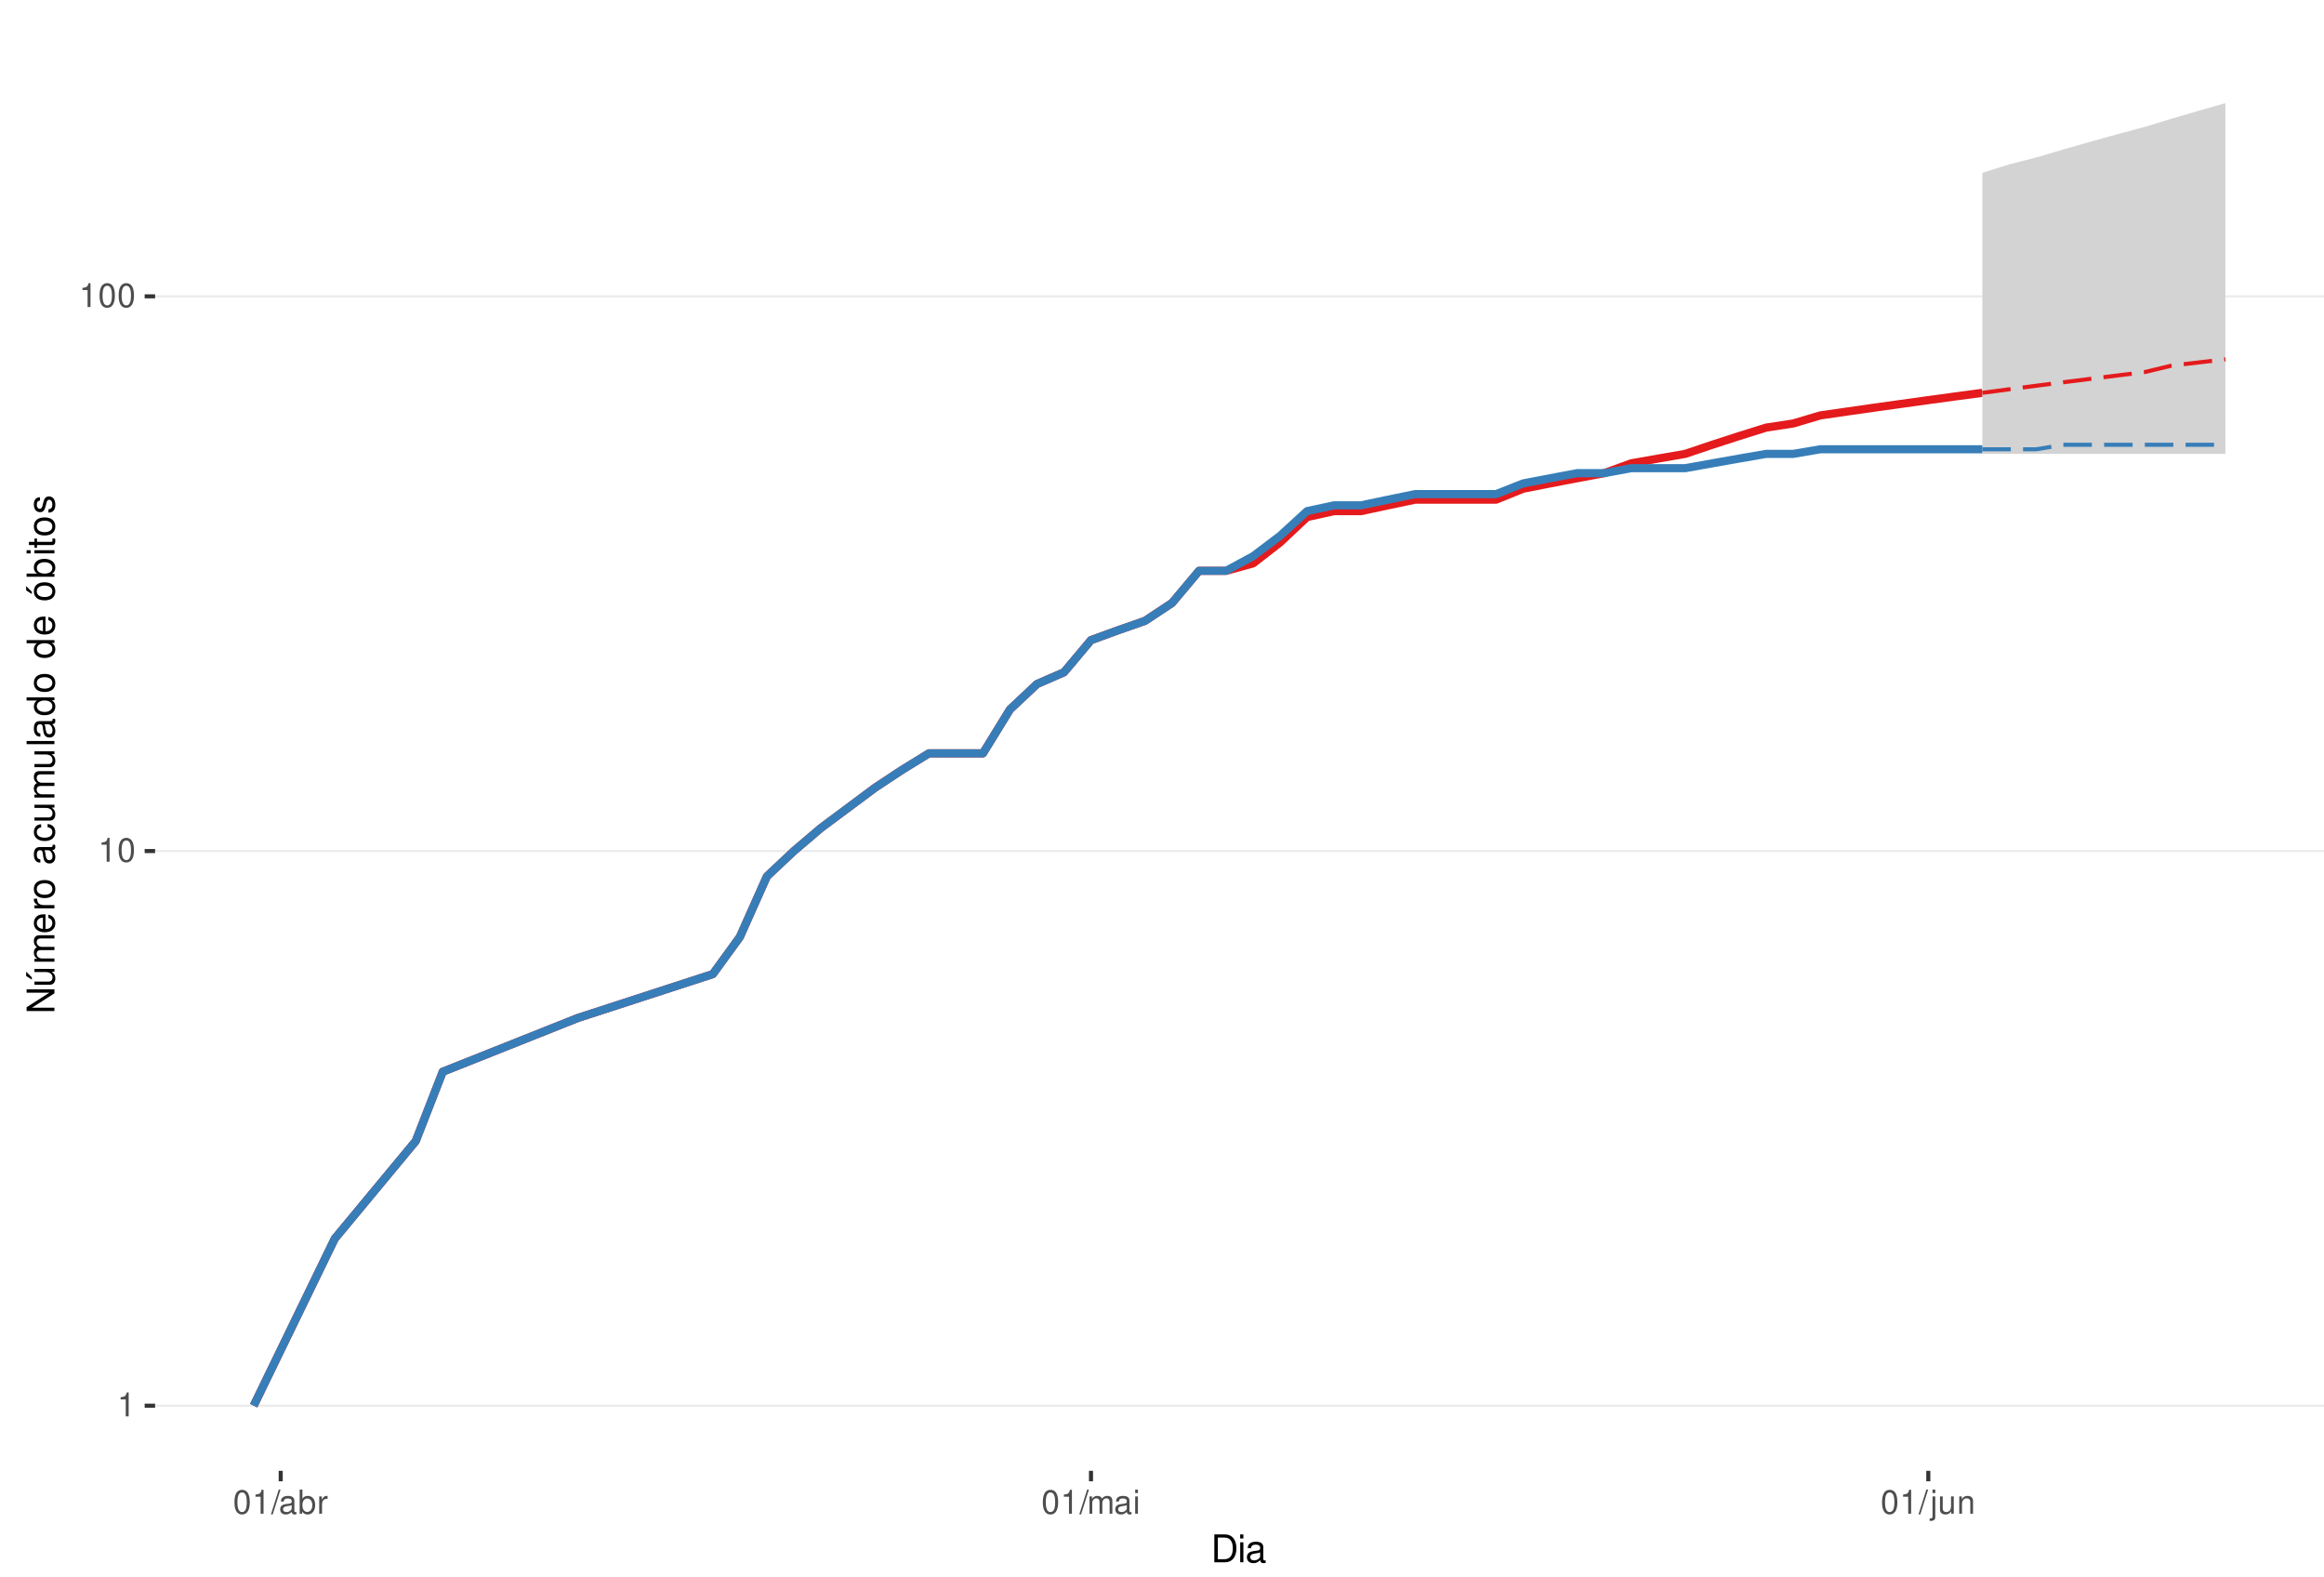
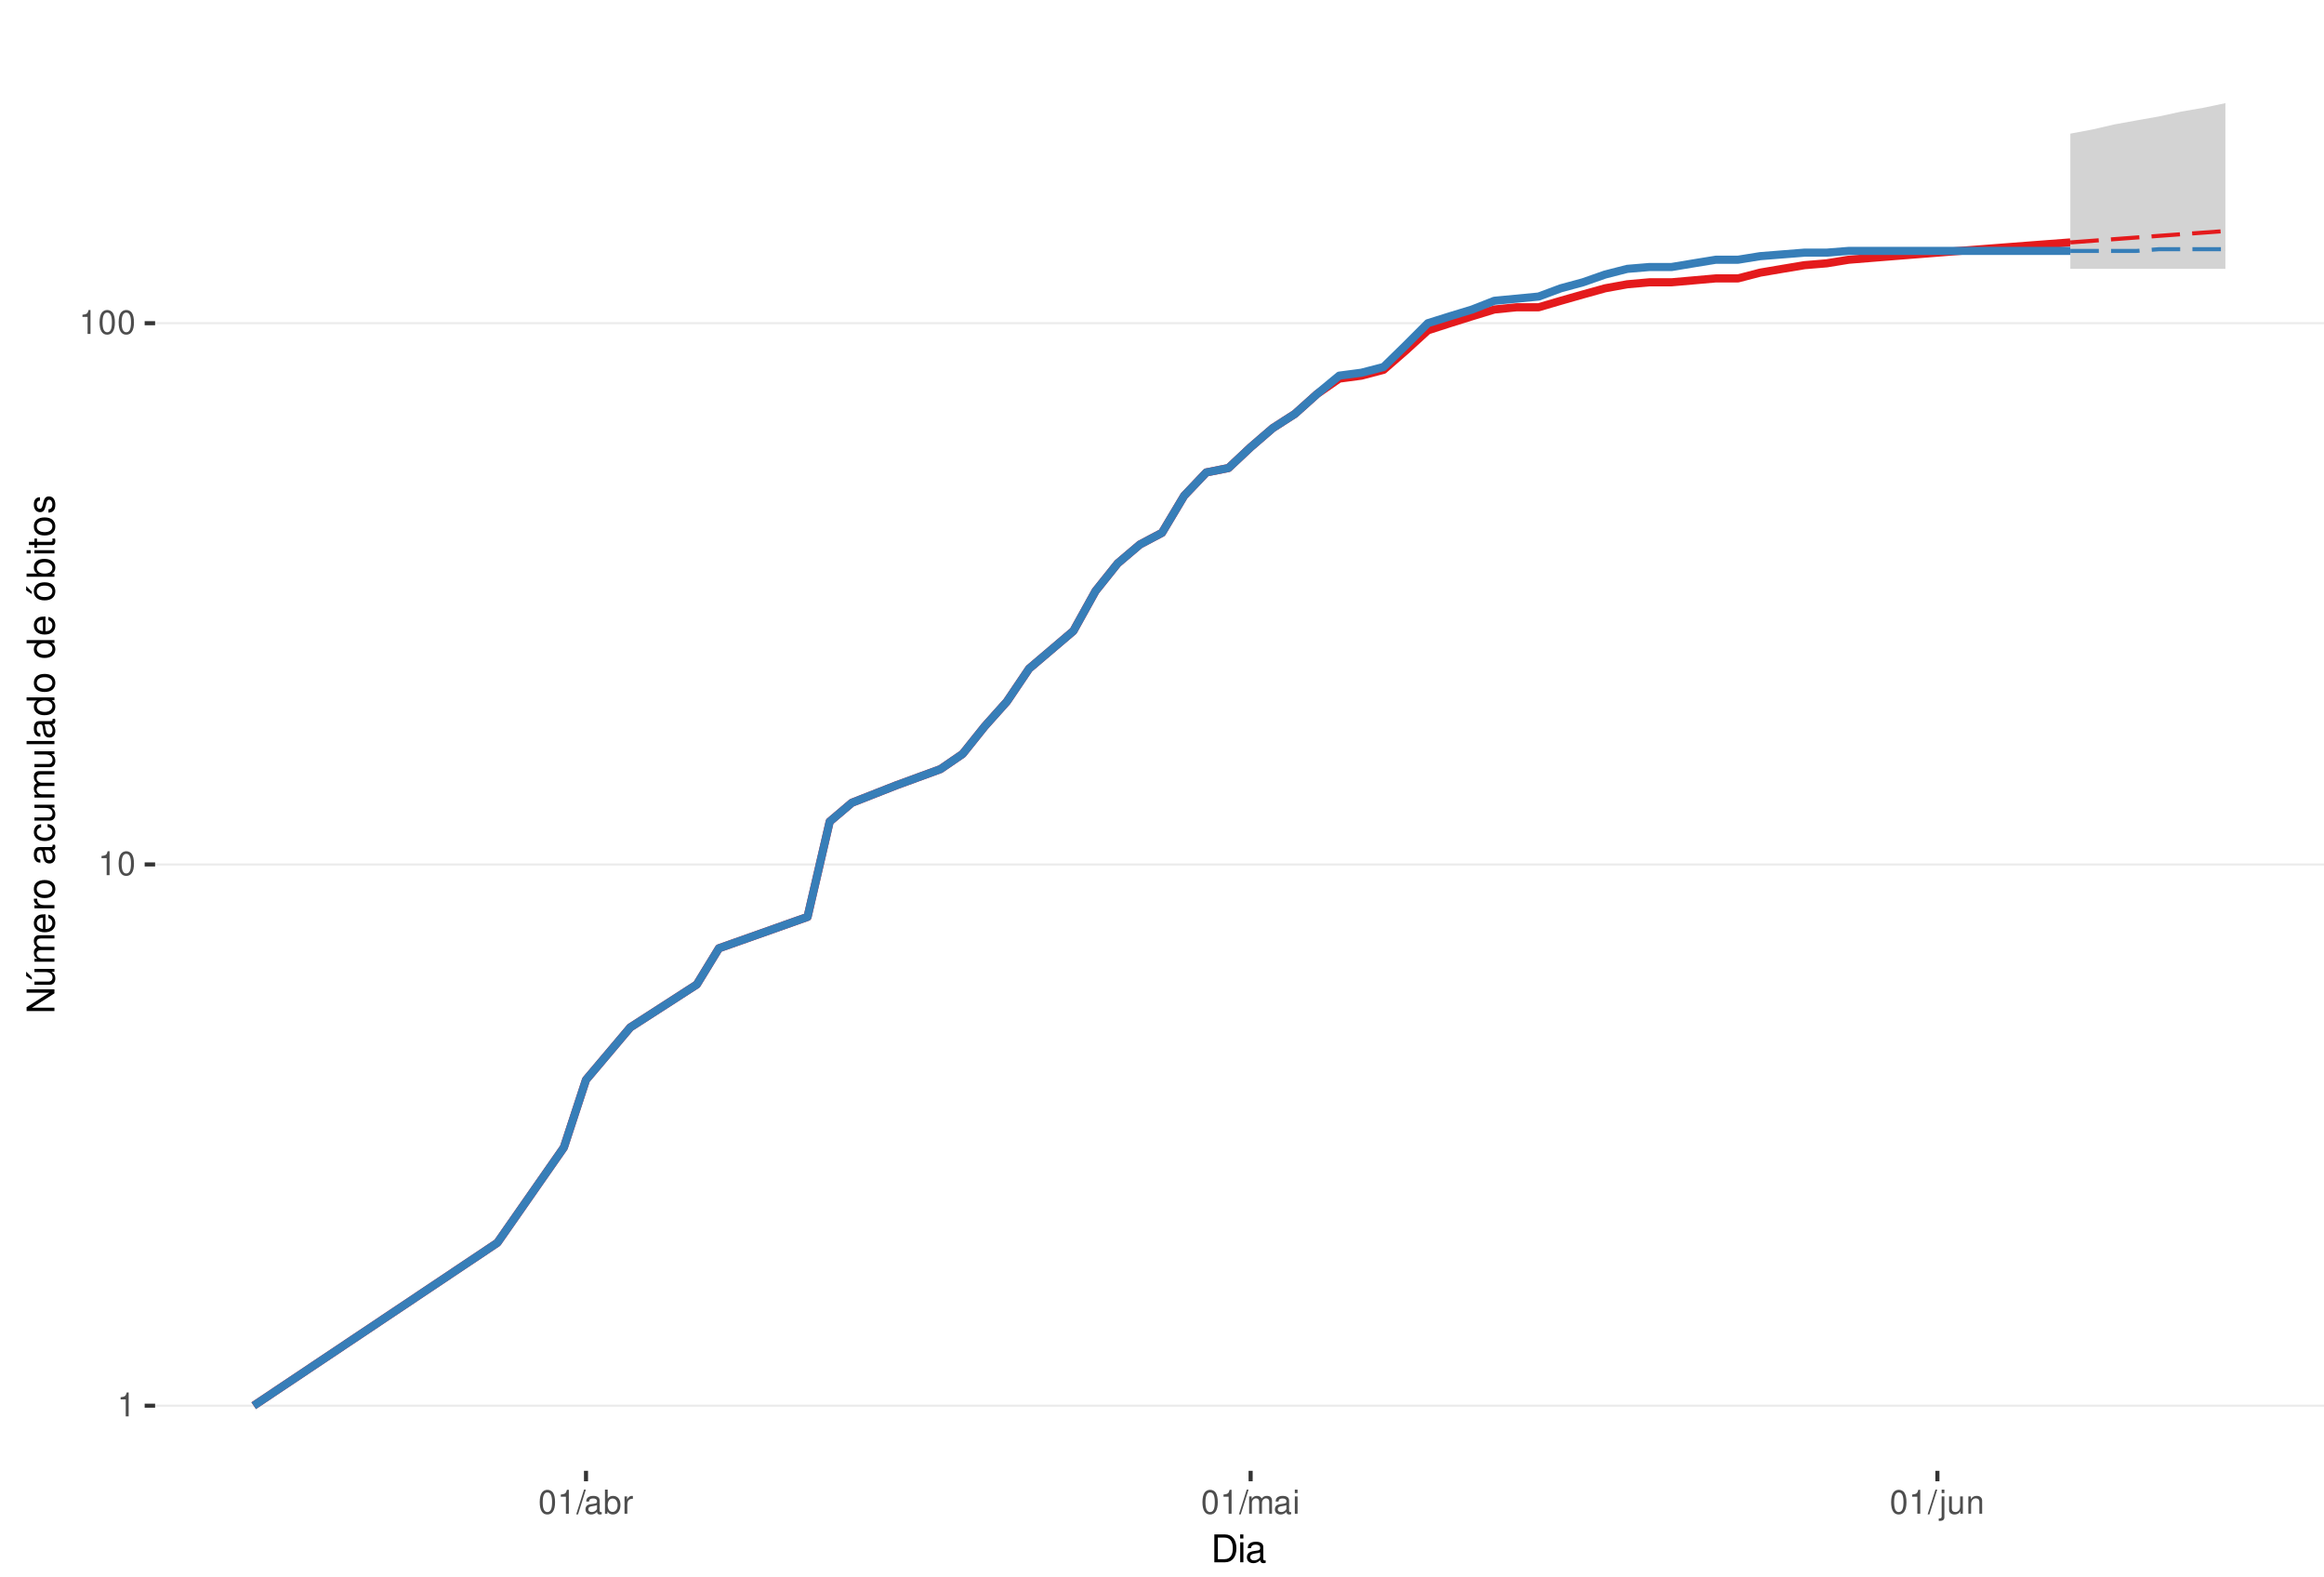
<svg xmlns="http://www.w3.org/2000/svg" xmlns:xlink="http://www.w3.org/1999/xlink" width="609pt" height="413pt" viewBox="0 0 609 413" version="1.1">
  <defs>
    <g>
      <symbol overflow="visible" id="glyph0-0">
        <path style="stroke:none;" d="" />
      </symbol>
      <symbol overflow="visible" id="glyph0-1">
        <path style="stroke:none;" d="M 2.234 -4.453 L 2.234 0 L 3 0 L 3 -6.266 L 2.5 -6.266 C 2.234 -5.297 2.062 -5.172 0.891 -5.016 L 0.891 -4.453 Z M 2.234 -4.453 " />
      </symbol>
      <symbol overflow="visible" id="glyph0-2">
        <path style="stroke:none;" d="M 2.375 -6.266 C 1.812 -6.266 1.297 -6 0.969 -5.578 C 0.578 -5.016 0.375 -4.188 0.375 -3.031 C 0.375 -0.922 1.062 0.203 2.375 0.203 C 3.672 0.203 4.391 -0.922 4.391 -2.984 C 4.391 -4.188 4.203 -5 3.797 -5.578 C 3.469 -6 2.953 -6.266 2.375 -6.266 Z M 2.375 -5.578 C 3.203 -5.578 3.609 -4.75 3.609 -3.047 C 3.609 -1.266 3.219 -0.438 2.359 -0.438 C 1.562 -0.438 1.156 -1.297 1.156 -3.016 C 1.156 -4.75 1.562 -5.578 2.375 -5.578 Z M 2.375 -5.578 " />
      </symbol>
      <symbol overflow="visible" id="glyph0-3">
        <path style="stroke:none;" d="M 1.984 -6.312 L -0.062 0.172 L 0.406 0.172 L 2.453 -6.312 Z M 1.984 -6.312 " />
      </symbol>
      <symbol overflow="visible" id="glyph0-4">
        <path style="stroke:none;" d="M 4.625 -0.422 C 4.547 -0.406 4.516 -0.406 4.469 -0.406 C 4.219 -0.406 4.078 -0.531 4.078 -0.766 L 4.078 -3.422 C 4.078 -4.234 3.5 -4.672 2.375 -4.672 C 1.719 -4.672 1.188 -4.469 0.875 -4.141 C 0.672 -3.906 0.578 -3.641 0.562 -3.188 L 1.297 -3.188 C 1.344 -3.75 1.672 -4 2.359 -4 C 3.016 -4 3.375 -3.75 3.375 -3.328 L 3.375 -3.141 C 3.359 -2.828 3.203 -2.703 2.609 -2.625 C 1.594 -2.5 1.438 -2.469 1.156 -2.359 C 0.625 -2.125 0.359 -1.734 0.359 -1.141 C 0.359 -0.312 0.938 0.203 1.859 0.203 C 2.422 0.203 2.875 0 3.391 -0.469 C 3.438 0 3.672 0.203 4.141 0.203 C 4.297 0.203 4.391 0.188 4.625 0.125 Z M 3.375 -1.422 C 3.375 -1.188 3.297 -1.031 3.078 -0.844 C 2.781 -0.578 2.438 -0.438 2.016 -0.438 C 1.453 -0.438 1.109 -0.703 1.109 -1.156 C 1.109 -1.641 1.422 -1.875 2.203 -1.984 C 2.984 -2.094 3.125 -2.125 3.375 -2.234 Z M 3.375 -1.422 " />
      </symbol>
      <symbol overflow="visible" id="glyph0-5">
        <path style="stroke:none;" d="M 0.469 -6.312 L 0.469 0 L 1.109 0 L 1.109 -0.578 C 1.469 -0.047 1.922 0.203 2.547 0.203 C 3.75 0.203 4.531 -0.781 4.531 -2.281 C 4.531 -3.75 3.797 -4.672 2.594 -4.672 C 1.969 -4.672 1.531 -4.438 1.188 -3.922 L 1.188 -6.312 Z M 2.453 -3.984 C 3.25 -3.984 3.781 -3.297 3.781 -2.203 C 3.781 -1.172 3.234 -0.469 2.453 -0.469 C 1.672 -0.469 1.188 -1.172 1.188 -2.234 C 1.188 -3.297 1.672 -3.984 2.453 -3.984 Z M 2.453 -3.984 " />
      </symbol>
      <symbol overflow="visible" id="glyph0-6">
        <path style="stroke:none;" d="M 0.594 -4.531 L 0.594 0 L 1.328 0 L 1.328 -2.359 C 1.328 -3.438 1.781 -3.938 2.781 -3.906 L 2.781 -4.641 C 2.656 -4.656 2.594 -4.672 2.5 -4.672 C 2.031 -4.672 1.672 -4.391 1.266 -3.719 L 1.266 -4.531 Z M 0.594 -4.531 " />
      </symbol>
      <symbol overflow="visible" id="glyph0-7">
        <path style="stroke:none;" d="M 0.609 -4.531 L 0.609 0 L 1.328 0 L 1.328 -2.844 C 1.328 -3.5 1.812 -4.031 2.391 -4.031 C 2.938 -4.031 3.234 -3.703 3.234 -3.125 L 3.234 0 L 3.969 0 L 3.969 -2.844 C 3.969 -3.5 4.438 -4.031 5.031 -4.031 C 5.562 -4.031 5.875 -3.703 5.875 -3.125 L 5.875 0 L 6.594 0 L 6.594 -3.406 C 6.594 -4.219 6.125 -4.672 5.281 -4.672 C 4.672 -4.672 4.312 -4.484 3.891 -3.969 C 3.625 -4.453 3.25 -4.672 2.672 -4.672 C 2.062 -4.672 1.656 -4.438 1.266 -3.891 L 1.266 -4.531 Z M 0.609 -4.531 " />
      </symbol>
      <symbol overflow="visible" id="glyph0-8">
        <path style="stroke:none;" d="M 1.297 -4.531 L 0.578 -4.531 L 0.578 0 L 1.297 0 Z M 1.297 -6.312 L 0.578 -6.312 L 0.578 -5.406 L 1.297 -5.406 Z M 1.297 -6.312 " />
      </symbol>
      <symbol overflow="visible" id="glyph0-9">
        <path style="stroke:none;" d="M 0.609 -4.531 L 0.609 0.656 C 0.609 1.109 0.469 1.25 0.016 1.25 C -0.031 1.25 -0.062 1.25 -0.156 1.25 L -0.156 1.859 C -0.062 1.875 -0.031 1.891 0.094 1.891 C 0.906 1.891 1.328 1.562 1.328 0.938 L 1.328 -4.531 Z M 1.328 -6.312 L 0.609 -6.312 L 0.609 -5.406 L 1.328 -5.406 Z M 1.328 -6.312 " />
      </symbol>
      <symbol overflow="visible" id="glyph0-10">
        <path style="stroke:none;" d="M 4.172 0 L 4.172 -4.531 L 3.453 -4.531 L 3.453 -1.969 C 3.453 -1.031 2.969 -0.438 2.219 -0.438 C 1.641 -0.438 1.281 -0.781 1.281 -1.328 L 1.281 -4.531 L 0.562 -4.531 L 0.562 -1.031 C 0.562 -0.281 1.125 0.203 2.016 0.203 C 2.672 0.203 3.094 -0.031 3.516 -0.625 L 3.516 0 Z M 4.172 0 " />
      </symbol>
      <symbol overflow="visible" id="glyph0-11">
        <path style="stroke:none;" d="M 0.609 -4.531 L 0.609 0 L 1.328 0 L 1.328 -2.5 C 1.328 -3.422 1.812 -4.031 2.562 -4.031 C 3.141 -4.031 3.5 -3.688 3.5 -3.141 L 3.5 0 L 4.219 0 L 4.219 -3.422 C 4.219 -4.188 3.656 -4.672 2.781 -4.672 C 2.109 -4.672 1.672 -4.406 1.266 -3.781 L 1.266 -4.531 Z M 0.609 -4.531 " />
      </symbol>
      <symbol overflow="visible" id="glyph1-0">
        <path style="stroke:none;" d="" />
      </symbol>
      <symbol overflow="visible" id="glyph1-1">
        <path style="stroke:none;" d="M 0.891 0 L 3.703 0 C 5.547 0 6.672 -1.375 6.672 -3.656 C 6.672 -5.906 5.547 -7.297 3.703 -7.297 L 0.891 -7.297 Z M 1.812 -0.812 L 1.812 -6.469 L 3.547 -6.469 C 4.984 -6.469 5.734 -5.5 5.734 -3.641 C 5.734 -1.797 4.984 -0.812 3.547 -0.812 Z M 1.812 -0.812 " />
      </symbol>
      <symbol overflow="visible" id="glyph1-2">
        <path style="stroke:none;" d="M 1.5 -5.234 L 0.672 -5.234 L 0.672 0 L 1.5 0 Z M 1.5 -7.297 L 0.656 -7.297 L 0.656 -6.234 L 1.5 -6.234 Z M 1.5 -7.297 " />
      </symbol>
      <symbol overflow="visible" id="glyph1-3">
        <path style="stroke:none;" d="M 5.344 -0.484 C 5.266 -0.469 5.219 -0.469 5.172 -0.469 C 4.875 -0.469 4.719 -0.625 4.719 -0.875 L 4.719 -3.953 C 4.719 -4.891 4.047 -5.391 2.75 -5.391 C 1.984 -5.391 1.375 -5.172 1.016 -4.781 C 0.766 -4.516 0.672 -4.203 0.656 -3.688 L 1.484 -3.688 C 1.562 -4.328 1.938 -4.625 2.719 -4.625 C 3.484 -4.625 3.891 -4.344 3.891 -3.844 L 3.891 -3.625 C 3.875 -3.266 3.703 -3.125 3.016 -3.047 C 1.844 -2.891 1.656 -2.844 1.344 -2.719 C 0.734 -2.453 0.422 -2 0.422 -1.312 C 0.422 -0.375 1.078 0.234 2.141 0.234 C 2.797 0.234 3.328 0 3.922 -0.547 C 3.984 0 4.234 0.234 4.781 0.234 C 4.953 0.234 5.062 0.203 5.344 0.141 Z M 3.891 -1.656 C 3.891 -1.375 3.812 -1.203 3.562 -0.969 C 3.219 -0.656 2.812 -0.5 2.312 -0.5 C 1.672 -0.5 1.297 -0.812 1.297 -1.344 C 1.297 -1.891 1.656 -2.172 2.547 -2.297 C 3.438 -2.422 3.609 -2.453 3.891 -2.594 Z M 3.891 -1.656 " />
      </symbol>
      <symbol overflow="visible" id="glyph2-0">
        <path style="stroke:none;" d="" />
      </symbol>
      <symbol overflow="visible" id="glyph2-1">
        <path style="stroke:none;" d="M -7.297 -6.453 L -7.297 -5.578 L -1.328 -5.578 L -7.297 -1.766 L -7.297 -0.766 L 0 -0.766 L 0 -1.641 L -5.906 -1.641 L 0 -5.406 L 0 -6.453 Z M -7.297 -6.453 " />
      </symbol>
      <symbol overflow="visible" id="glyph2-2">
        <path style="stroke:none;" d="M 0 -4.812 L -5.234 -4.812 L -5.234 -3.984 L -2.266 -3.984 C -1.203 -3.984 -0.5 -3.438 -0.5 -2.562 C -0.5 -1.906 -0.906 -1.484 -1.531 -1.484 L -5.234 -1.484 L -5.234 -0.656 L -1.203 -0.656 C -0.328 -0.656 0.234 -1.297 0.234 -2.312 C 0.234 -3.094 -0.047 -3.578 -0.734 -4.062 L 0 -4.062 Z M -7.406 -2.953 L -5.922 -2 L -5.922 -2.594 L -7.406 -4.094 Z M -7.406 -2.953 " />
      </symbol>
      <symbol overflow="visible" id="glyph2-3">
        <path style="stroke:none;" d="M -5.234 -0.703 L 0 -0.703 L 0 -1.547 L -3.297 -1.547 C -4.047 -1.547 -4.656 -2.094 -4.656 -2.766 C -4.656 -3.391 -4.281 -3.734 -3.609 -3.734 L 0 -3.734 L 0 -4.578 L -3.297 -4.578 C -4.047 -4.578 -4.656 -5.125 -4.656 -5.812 C -4.656 -6.422 -4.266 -6.781 -3.609 -6.781 L 0 -6.781 L 0 -7.625 L -3.938 -7.625 C -4.875 -7.625 -5.391 -7.078 -5.391 -6.094 C -5.391 -5.406 -5.188 -4.984 -4.594 -4.484 C -5.156 -4.188 -5.391 -3.766 -5.391 -3.078 C -5.391 -2.375 -5.125 -1.906 -4.5 -1.469 L -5.234 -1.469 Z M -5.234 -0.703 " />
      </symbol>
      <symbol overflow="visible" id="glyph2-4">
        <path style="stroke:none;" d="M -2.344 -5.125 C -3.141 -5.125 -3.625 -5.062 -4.016 -4.922 C -4.875 -4.578 -5.391 -3.781 -5.391 -2.797 C -5.391 -1.344 -4.281 -0.406 -2.547 -0.406 C -0.812 -0.406 0.234 -1.297 0.234 -2.781 C 0.234 -3.984 -0.453 -4.812 -1.594 -5.016 L -1.594 -4.188 C -0.906 -3.953 -0.547 -3.484 -0.547 -2.812 C -0.547 -2.281 -0.781 -1.828 -1.219 -1.547 C -1.516 -1.344 -1.812 -1.281 -2.344 -1.266 Z M -3.016 -1.297 C -3.984 -1.359 -4.625 -1.953 -4.625 -2.797 C -4.625 -3.641 -3.953 -4.234 -3.016 -4.234 Z M -3.016 -1.297 " />
      </symbol>
      <symbol overflow="visible" id="glyph2-5">
        <path style="stroke:none;" d="M -5.234 -0.688 L 0 -0.688 L 0 -1.531 L -2.719 -1.531 C -3.984 -1.547 -4.547 -2.062 -4.516 -3.203 L -5.359 -3.203 C -5.375 -3.062 -5.391 -2.984 -5.391 -2.891 C -5.391 -2.344 -5.062 -1.938 -4.297 -1.453 L -5.234 -1.453 Z M -5.234 -0.688 " />
      </symbol>
      <symbol overflow="visible" id="glyph2-6">
        <path style="stroke:none;" d="M -5.391 -2.719 C -5.391 -1.234 -4.344 -0.359 -2.578 -0.359 C -0.812 -0.359 0.234 -1.234 0.234 -2.734 C 0.234 -4.203 -0.812 -5.094 -2.547 -5.094 C -4.359 -5.094 -5.391 -4.234 -5.391 -2.719 Z M -4.625 -2.734 C -4.625 -3.672 -3.844 -4.234 -2.547 -4.234 C -1.312 -4.234 -0.547 -3.656 -0.547 -2.734 C -0.547 -1.797 -1.312 -1.234 -2.578 -1.234 C -3.844 -1.234 -4.625 -1.797 -4.625 -2.734 Z M -4.625 -2.734 " />
      </symbol>
      <symbol overflow="visible" id="glyph2-7">
        <path style="stroke:none;" d="" />
      </symbol>
      <symbol overflow="visible" id="glyph2-8">
        <path style="stroke:none;" d="M -0.484 -5.344 C -0.469 -5.266 -0.469 -5.219 -0.469 -5.172 C -0.469 -4.875 -0.625 -4.719 -0.875 -4.719 L -3.953 -4.719 C -4.891 -4.719 -5.391 -4.047 -5.391 -2.75 C -5.391 -1.984 -5.172 -1.375 -4.781 -1.016 C -4.516 -0.766 -4.203 -0.672 -3.688 -0.656 L -3.688 -1.484 C -4.328 -1.562 -4.625 -1.938 -4.625 -2.719 C -4.625 -3.484 -4.344 -3.891 -3.844 -3.891 L -3.625 -3.891 C -3.266 -3.875 -3.125 -3.703 -3.047 -3.016 C -2.891 -1.844 -2.844 -1.656 -2.719 -1.344 C -2.453 -0.734 -2 -0.422 -1.312 -0.422 C -0.375 -0.422 0.234 -1.078 0.234 -2.141 C 0.234 -2.797 0 -3.328 -0.547 -3.922 C 0 -3.984 0.234 -4.234 0.234 -4.781 C 0.234 -4.953 0.203 -5.062 0.141 -5.344 Z M -1.656 -3.891 C -1.375 -3.891 -1.203 -3.812 -0.969 -3.562 C -0.656 -3.219 -0.5 -2.812 -0.5 -2.312 C -0.5 -1.672 -0.812 -1.297 -1.344 -1.297 C -1.891 -1.297 -2.172 -1.656 -2.297 -2.547 C -2.422 -3.438 -2.453 -3.609 -2.594 -3.891 Z M -1.656 -3.891 " />
      </symbol>
      <symbol overflow="visible" id="glyph2-9">
        <path style="stroke:none;" d="M -3.484 -4.703 C -3.984 -4.672 -4.312 -4.562 -4.609 -4.359 C -5.094 -4 -5.391 -3.375 -5.391 -2.641 C -5.391 -1.219 -4.266 -0.312 -2.531 -0.312 C -0.844 -0.312 0.234 -1.203 0.234 -2.625 C 0.234 -3.875 -0.516 -4.672 -1.797 -4.766 L -1.797 -3.938 C -0.953 -3.797 -0.547 -3.359 -0.547 -2.656 C -0.547 -1.734 -1.297 -1.188 -2.531 -1.188 C -3.844 -1.188 -4.625 -1.719 -4.625 -2.625 C -4.625 -3.328 -4.203 -3.766 -3.484 -3.875 Z M -3.484 -4.703 " />
      </symbol>
      <symbol overflow="visible" id="glyph2-10">
        <path style="stroke:none;" d="M 0 -4.812 L -5.234 -4.812 L -5.234 -3.984 L -2.266 -3.984 C -1.203 -3.984 -0.5 -3.438 -0.5 -2.562 C -0.5 -1.906 -0.906 -1.484 -1.531 -1.484 L -5.234 -1.484 L -5.234 -0.656 L -1.203 -0.656 C -0.328 -0.656 0.234 -1.297 0.234 -2.312 C 0.234 -3.094 -0.047 -3.578 -0.734 -4.062 L 0 -4.062 Z M 0 -4.812 " />
      </symbol>
      <symbol overflow="visible" id="glyph2-11">
        <path style="stroke:none;" d="M -7.297 -1.516 L -7.297 -0.688 L 0 -0.688 L 0 -1.516 Z M -7.297 -1.516 " />
      </symbol>
      <symbol overflow="visible" id="glyph2-12">
        <path style="stroke:none;" d="M -7.297 -4.953 L -7.297 -4.125 L -4.578 -4.125 C -5.109 -3.766 -5.391 -3.203 -5.391 -2.516 C -5.391 -1.156 -4.297 -0.266 -2.625 -0.266 C -0.859 -0.266 0.234 -1.125 0.234 -2.547 C 0.234 -3.266 -0.047 -3.766 -0.688 -4.203 L 0 -4.203 L 0 -4.953 Z M -4.609 -2.656 C -4.609 -3.547 -3.812 -4.125 -2.562 -4.125 C -1.344 -4.125 -0.547 -3.547 -0.547 -2.656 C -0.547 -1.734 -1.359 -1.125 -2.578 -1.125 C -3.797 -1.125 -4.609 -1.734 -4.609 -2.656 Z M -4.609 -2.656 " />
      </symbol>
      <symbol overflow="visible" id="glyph2-13">
        <path style="stroke:none;" d="M -5.391 -2.719 C -5.391 -1.234 -4.344 -0.359 -2.578 -0.359 C -0.812 -0.359 0.234 -1.234 0.234 -2.734 C 0.234 -4.203 -0.812 -5.094 -2.547 -5.094 C -4.359 -5.094 -5.391 -4.234 -5.391 -2.719 Z M -4.625 -2.734 C -4.625 -3.672 -3.844 -4.234 -2.547 -4.234 C -1.312 -4.234 -0.547 -3.656 -0.547 -2.734 C -0.547 -1.797 -1.312 -1.234 -2.578 -1.234 C -3.844 -1.234 -4.625 -1.797 -4.625 -2.734 Z M -7.406 -2.984 L -5.922 -2.016 L -5.922 -2.625 L -7.406 -4.109 Z M -7.406 -2.984 " />
      </symbol>
      <symbol overflow="visible" id="glyph2-14">
        <path style="stroke:none;" d="M -7.297 -0.547 L 0 -0.547 L 0 -1.297 L -0.672 -1.297 C -0.062 -1.688 0.234 -2.219 0.234 -2.953 C 0.234 -4.328 -0.906 -5.234 -2.641 -5.234 C -4.344 -5.234 -5.391 -4.375 -5.391 -2.984 C -5.391 -2.266 -5.125 -1.766 -4.531 -1.375 L -7.297 -1.375 Z M -4.609 -2.828 C -4.609 -3.766 -3.797 -4.359 -2.547 -4.359 C -1.359 -4.359 -0.547 -3.734 -0.547 -2.828 C -0.547 -1.938 -1.344 -1.375 -2.578 -1.375 C -3.812 -1.375 -4.609 -1.938 -4.609 -2.828 Z M -4.609 -2.828 " />
      </symbol>
      <symbol overflow="visible" id="glyph2-15">
        <path style="stroke:none;" d="M -5.234 -1.5 L -5.234 -0.672 L 0 -0.672 L 0 -1.5 Z M -7.297 -1.5 L -7.297 -0.656 L -6.234 -0.656 L -6.234 -1.5 Z M -7.297 -1.5 " />
      </symbol>
      <symbol overflow="visible" id="glyph2-16">
        <path style="stroke:none;" d="M -5.234 -2.547 L -5.234 -1.688 L -6.688 -1.688 L -6.688 -0.844 L -5.234 -0.844 L -5.234 -0.141 L -4.562 -0.141 L -4.562 -0.844 L -0.594 -0.844 C -0.062 -0.844 0.234 -1.203 0.234 -1.859 C 0.234 -2.078 0.203 -2.266 0.156 -2.547 L -0.547 -2.547 C -0.516 -2.422 -0.5 -2.312 -0.5 -2.141 C -0.5 -1.781 -0.594 -1.688 -0.969 -1.688 L -4.562 -1.688 L -4.562 -2.547 Z M -5.234 -2.547 " />
      </symbol>
      <symbol overflow="visible" id="glyph2-17">
        <path style="stroke:none;" d="M -3.781 -4.375 C -4.812 -4.375 -5.391 -3.688 -5.391 -2.484 C -5.391 -1.266 -4.766 -0.469 -3.797 -0.469 C -2.969 -0.469 -2.578 -0.891 -2.281 -2.125 L -2.094 -2.906 C -1.953 -3.484 -1.734 -3.719 -1.375 -3.719 C -0.875 -3.719 -0.547 -3.234 -0.547 -2.5 C -0.547 -2.047 -0.672 -1.672 -0.891 -1.453 C -1.047 -1.328 -1.188 -1.266 -1.562 -1.219 L -1.562 -0.344 C -0.344 -0.375 0.234 -1.062 0.234 -2.438 C 0.234 -3.75 -0.422 -4.594 -1.438 -4.594 C -2.203 -4.594 -2.641 -4.156 -2.891 -3.109 L -3.078 -2.312 C -3.234 -1.625 -3.453 -1.344 -3.828 -1.344 C -4.312 -1.344 -4.625 -1.766 -4.625 -2.453 C -4.625 -3.125 -4.328 -3.484 -3.781 -3.5 Z M -3.781 -4.375 " />
      </symbol>
    </g>
    <clipPath id="clip1">
      <path d="M 40.645 9.961 L 609 9.961 L 609 385.328 L 40.645 385.328 Z M 40.645 9.961 " />
    </clipPath>
    <clipPath id="clip2">
      <path d="M 40.645 368 L 609 368 L 609 369 L 40.645 369 Z M 40.645 368 " />
    </clipPath>
    <clipPath id="clip3">
-       <path d="M 40.645 222 L 609 222 L 609 224 L 40.645 224 Z M 40.645 222 " />
+       <path d="M 40.645 226 L 609 226 L 609 227 L 40.645 227 Z M 40.645 226 " />
    </clipPath>
    <clipPath id="clip4">
-       <path d="M 40.645 77 L 609 77 L 609 78 L 40.645 78 Z M 40.645 77 " />
+       <path d="M 40.645 84 L 609 84 L 609 85 L 40.645 85 Z M 40.645 84 " />
    </clipPath>
  </defs>
  <g id="surface240">
    <rect x="0" y="0" width="609" height="413" style="fill:rgb(100%,100%,100%);fill-opacity:1;stroke:none;" />
    <rect x="0" y="0" width="609" height="413" style="fill:rgb(100%,100%,100%);fill-opacity:1;stroke:none;" />
    <path style="fill:none;stroke-width:1.067;stroke-linecap:round;stroke-linejoin:round;stroke:rgb(100%,100%,100%);stroke-opacity:1;stroke-miterlimit:10;" d="M 0 413 L 609 413 L 609 0 L 0 0 Z M 0 413 " />
    <g clip-path="url(#clip1)" clip-rule="nonzero">
      <path style=" stroke:none;fill-rule:nonzero;fill:rgb(100%,100%,100%);fill-opacity:1;" d="M 40.645 385.328 L 609 385.328 L 609 9.961 L 40.645 9.961 Z M 40.645 385.328 " />
    </g>
    <g clip-path="url(#clip2)" clip-rule="nonzero">
      <path style="fill:none;stroke-width:0.533;stroke-linecap:butt;stroke-linejoin:round;stroke:rgb(92.157%,92.157%,92.157%);stroke-opacity:1;stroke-miterlimit:10;" d="M 40.645 368.266 L 609 368.266 " />
    </g>
    <g clip-path="url(#clip3)" clip-rule="nonzero">
-       <path style="fill:none;stroke-width:0.533;stroke-linecap:butt;stroke-linejoin:round;stroke:rgb(92.157%,92.157%,92.157%);stroke-opacity:1;stroke-miterlimit:10;" d="M 40.645 222.953 L 609 222.953 " />
+       <path style="fill:none;stroke-width:0.533;stroke-linecap:butt;stroke-linejoin:round;stroke:rgb(92.157%,92.157%,92.157%);stroke-opacity:1;stroke-miterlimit:10;" d="M 40.645 226.469 L 609 226.469 " />
    </g>
    <g clip-path="url(#clip4)" clip-rule="nonzero">
-       <path style="fill:none;stroke-width:0.533;stroke-linecap:butt;stroke-linejoin:round;stroke:rgb(92.157%,92.157%,92.157%);stroke-opacity:1;stroke-miterlimit:10;" d="M 40.645 77.637 L 609 77.637 " />
-     </g>
-     <path style="fill:none;stroke-width:2.134;stroke-linecap:butt;stroke-linejoin:round;stroke:rgb(89.412%,10.196%,10.98%);stroke-opacity:1;stroke-miterlimit:10;" d="M 66.48 368.266 L 87.715 324.523 L 108.945 298.934 L 116.023 280.777 L 151.414 266.695 L 186.805 255.191 L 193.883 245.461 L 200.961 229.602 L 208.039 222.953 L 215.113 216.938 L 229.27 206.395 L 236.348 201.719 L 243.426 197.363 L 257.582 197.363 L 264.66 185.859 L 271.738 179.207 L 278.816 176.129 L 285.895 167.703 L 292.973 165.125 L 300.051 162.652 L 307.129 157.973 L 314.207 149.547 L 321.285 149.547 L 328.363 147.605 L 335.438 142.113 L 342.516 135.465 L 349.594 133.906 L 356.672 133.906 L 363.75 132.387 L 370.828 130.902 L 392.062 130.902 L 399.141 128.031 L 406.219 126.645 L 413.297 125.289 L 420.375 123.957 L 427.453 121.383 L 434.531 120.133 L 441.609 118.906 L 448.688 116.523 L 455.762 114.23 L 462.84 112.016 L 469.918 110.938 L 476.996 108.832 L 484.074 107.809 L 491.152 106.797 L 498.23 105.805 L 505.309 104.824 L 512.387 103.859 L 519.465 102.914 " />
-     <path style=" stroke:none;fill-rule:nonzero;fill:rgb(82.745%,82.745%,82.745%);fill-opacity:1;" d="M 519.465 45.273 L 526.543 43.047 L 533.621 41.25 L 540.699 39.156 L 547.777 37.133 L 554.855 35.168 L 561.934 33.266 L 569.012 31.117 L 576.086 29.039 L 583.164 27.023 L 583.164 118.906 L 519.465 118.906 Z M 519.465 45.273 " />
-     <path style="fill:none;stroke-width:1.067;stroke-linecap:butt;stroke-linejoin:round;stroke:rgb(89.412%,10.196%,10.98%);stroke-opacity:1;stroke-dasharray:7.469,3.201;stroke-miterlimit:10;" d="M 519.465 102.914 L 526.543 101.977 L 533.621 101.055 L 540.699 100.148 L 547.777 99.254 L 554.855 98.371 L 561.934 97.5 L 569.012 95.793 L 576.086 94.957 L 583.164 94.133 " />
-     <path style="fill:none;stroke-width:2.134;stroke-linecap:butt;stroke-linejoin:round;stroke:rgb(21.569%,49.412%,72.157%);stroke-opacity:1;stroke-miterlimit:10;" d="M 66.48 368.266 L 87.715 324.523 L 108.945 298.934 L 116.023 280.777 L 151.414 266.695 L 186.805 255.191 L 193.883 245.461 L 200.961 229.602 L 208.039 222.953 L 215.113 216.938 L 229.27 206.395 L 236.348 201.719 L 243.426 197.363 L 257.582 197.363 L 264.66 185.859 L 271.738 179.207 L 278.816 176.129 L 285.895 167.703 L 292.973 165.125 L 300.051 162.652 L 307.129 157.973 L 314.207 149.547 L 321.285 149.547 L 328.363 145.723 L 335.438 140.383 L 342.516 133.906 L 349.594 132.387 L 356.672 132.387 L 363.75 130.902 L 370.828 129.449 L 392.062 129.449 L 399.141 126.645 L 406.219 125.289 L 413.297 123.957 L 420.375 123.957 L 427.453 122.656 L 441.609 122.656 L 448.688 121.383 L 455.762 120.133 L 462.84 118.906 L 469.918 118.906 L 476.996 117.703 L 519.465 117.703 " />
-     <path style=" stroke:none;fill-rule:nonzero;fill:rgb(82.745%,82.745%,82.745%);fill-opacity:1;" d="M 519.465 117.703 L 526.543 116.523 L 533.621 115.367 L 540.699 114.23 L 547.777 113.113 L 554.855 112.016 L 561.934 110.938 L 569.012 109.875 L 576.086 109.875 L 583.164 108.832 L 583.164 117.703 Z M 519.465 117.703 " />
-     <path style="fill:none;stroke-width:1.067;stroke-linecap:butt;stroke-linejoin:round;stroke:rgb(21.569%,49.412%,72.157%);stroke-opacity:1;stroke-dasharray:7.469,3.201;stroke-miterlimit:10;" d="M 519.465 117.703 L 533.621 117.703 L 540.699 116.523 L 583.164 116.523 " />
+       <path style="fill:none;stroke-width:0.533;stroke-linecap:butt;stroke-linejoin:round;stroke:rgb(92.157%,92.157%,92.157%);stroke-opacity:1;stroke-miterlimit:10;" d="M 40.645 84.672 L 609 84.672 " />
+     </g>
+     <path style="fill:none;stroke-width:2.134;stroke-linecap:butt;stroke-linejoin:round;stroke:rgb(89.412%,10.196%,10.98%);stroke-opacity:1;stroke-miterlimit:10;" d="M 66.48 368.266 L 130.34 325.582 L 147.758 300.613 L 153.562 282.895 L 165.172 269.156 L 182.59 257.926 L 188.395 248.434 L 211.617 240.211 L 217.422 215.242 L 223.227 210.312 L 234.836 205.75 L 246.449 201.5 L 252.254 197.523 L 258.059 190.273 L 263.863 183.785 L 269.672 175.176 L 281.281 165.301 L 287.086 154.84 L 292.891 147.586 L 298.699 142.656 L 304.504 139.578 L 310.309 129.871 L 316.113 123.77 L 321.918 122.617 L 327.727 117.164 L 333.531 112.156 L 339.336 108.422 L 345.141 103.215 L 350.945 99.188 L 356.754 98.414 L 362.559 96.891 L 368.363 91.848 L 374.168 86.547 L 379.973 84.672 L 385.781 82.852 L 391.586 81.082 L 397.391 80.504 L 403.195 80.504 L 409 78.801 L 414.809 77.145 L 420.613 75.531 L 426.418 74.477 L 432.223 73.957 L 438.027 73.957 L 443.836 73.445 L 449.641 72.934 L 455.445 72.934 L 461.25 71.426 L 467.055 70.438 L 472.863 69.469 L 478.668 68.988 L 484.473 68.043 L 490.277 67.574 L 496.082 67.109 L 501.891 66.648 L 513.5 65.734 L 525.109 64.836 L 530.918 64.391 L 536.723 63.949 L 542.527 63.512 " />
+     <path style=" stroke:none;fill-rule:nonzero;fill:rgb(82.745%,82.745%,82.745%);fill-opacity:1;" d="M 542.527 35.008 L 548.332 33.918 L 554.137 32.582 L 559.945 31.531 L 565.75 30.504 L 571.555 29.238 L 577.359 28.246 L 583.164 27.023 L 583.164 70.438 L 542.527 70.438 Z M 542.527 35.008 " />
+     <path style="fill:none;stroke-width:1.067;stroke-linecap:butt;stroke-linejoin:round;stroke:rgb(89.412%,10.196%,10.98%);stroke-opacity:1;stroke-dasharray:7.469,3.201;stroke-miterlimit:10;" d="M 542.527 63.512 L 554.137 62.645 L 559.945 62.215 L 565.75 61.789 L 577.359 60.945 L 583.164 60.527 " />
+     <path style="fill:none;stroke-width:2.134;stroke-linecap:butt;stroke-linejoin:round;stroke:rgb(21.569%,49.412%,72.157%);stroke-opacity:1;stroke-miterlimit:10;" d="M 66.48 368.266 L 130.34 325.582 L 147.758 300.613 L 153.562 282.895 L 165.172 269.156 L 182.59 257.926 L 188.395 248.434 L 211.617 240.211 L 217.422 215.242 L 223.227 210.312 L 234.836 205.75 L 246.449 201.5 L 252.254 197.523 L 258.059 190.273 L 263.863 183.785 L 269.672 175.176 L 281.281 165.301 L 287.086 154.84 L 292.891 147.586 L 298.699 142.656 L 304.504 139.578 L 310.309 129.871 L 316.113 123.77 L 321.918 122.617 L 327.727 117.164 L 333.531 112.156 L 339.336 108.422 L 345.141 103.215 L 350.945 98.414 L 356.754 97.648 L 362.559 96.145 L 368.363 90.48 L 374.168 84.672 L 379.973 82.852 L 385.781 81.082 L 391.586 78.801 L 403.195 77.691 L 409 75.531 L 414.809 73.957 L 420.613 71.922 L 426.418 70.438 L 432.223 69.953 L 438.027 69.953 L 443.836 68.988 L 449.641 68.043 L 455.445 68.043 L 461.25 67.109 L 467.055 66.648 L 472.863 66.191 L 478.668 66.191 L 484.473 65.734 L 542.527 65.734 " />
+     <path style=" stroke:none;fill-rule:nonzero;fill:rgb(82.745%,82.745%,82.745%);fill-opacity:1;" d="M 542.527 65.734 L 548.332 65.285 L 554.137 65.285 L 559.945 64.836 L 565.75 64.836 L 571.555 64.391 L 583.164 64.391 L 583.164 65.734 Z M 542.527 65.734 " />
+     <path style="fill:none;stroke-width:1.067;stroke-linecap:butt;stroke-linejoin:round;stroke:rgb(21.569%,49.412%,72.157%);stroke-opacity:1;stroke-dasharray:7.469,3.201;stroke-miterlimit:10;" d="M 542.527 65.734 L 559.945 65.734 L 565.75 65.285 L 583.164 65.285 " />
    <g style="fill:rgb(30.196%,30.196%,30.196%);fill-opacity:1;">
      <use xlink:href="#glyph0-1" x="30.715" y="371.071" />
    </g>
    <g style="fill:rgb(30.196%,30.196%,30.196%);fill-opacity:1;">
-       <use xlink:href="#glyph0-1" x="25.715" y="225.759" />
-       <use xlink:href="#glyph0-2" x="30.715" y="225.759" />
-     </g>
-     <g style="fill:rgb(30.196%,30.196%,30.196%);fill-opacity:1;">
-       <use xlink:href="#glyph0-1" x="20.715" y="80.442" />
-       <use xlink:href="#glyph0-2" x="25.715" y="80.442" />
-       <use xlink:href="#glyph0-2" x="30.715" y="80.442" />
+       <use xlink:href="#glyph0-1" x="25.715" y="229.274" />
+       <use xlink:href="#glyph0-2" x="30.715" y="229.274" />
+     </g>
+     <g style="fill:rgb(30.196%,30.196%,30.196%);fill-opacity:1;">
+       <use xlink:href="#glyph0-1" x="20.715" y="87.478" />
+       <use xlink:href="#glyph0-2" x="25.715" y="87.478" />
+       <use xlink:href="#glyph0-2" x="30.715" y="87.478" />
    </g>
    <path style="fill:none;stroke-width:1.067;stroke-linecap:butt;stroke-linejoin:round;stroke:rgb(20%,20%,20%);stroke-opacity:1;stroke-miterlimit:10;" d="M 37.906 368.266 L 40.645 368.266 " />
-     <path style="fill:none;stroke-width:1.067;stroke-linecap:butt;stroke-linejoin:round;stroke:rgb(20%,20%,20%);stroke-opacity:1;stroke-miterlimit:10;" d="M 37.906 222.953 L 40.645 222.953 " />
-     <path style="fill:none;stroke-width:1.067;stroke-linecap:butt;stroke-linejoin:round;stroke:rgb(20%,20%,20%);stroke-opacity:1;stroke-miterlimit:10;" d="M 37.906 77.637 L 40.645 77.637 " />
-     <path style="fill:none;stroke-width:1.067;stroke-linecap:butt;stroke-linejoin:round;stroke:rgb(20%,20%,20%);stroke-opacity:1;stroke-miterlimit:10;" d="M 73.559 388.07 L 73.559 385.328 " />
-     <path style="fill:none;stroke-width:1.067;stroke-linecap:butt;stroke-linejoin:round;stroke:rgb(20%,20%,20%);stroke-opacity:1;stroke-miterlimit:10;" d="M 285.895 388.07 L 285.895 385.328 " />
-     <path style="fill:none;stroke-width:1.067;stroke-linecap:butt;stroke-linejoin:round;stroke:rgb(20%,20%,20%);stroke-opacity:1;stroke-miterlimit:10;" d="M 505.309 388.07 L 505.309 385.328 " />
-     <g style="fill:rgb(30.196%,30.196%,30.196%);fill-opacity:1;">
-       <use xlink:href="#glyph0-2" x="61.059" y="396.567" />
-       <use xlink:href="#glyph0-1" x="66.059" y="396.567" />
-       <use xlink:href="#glyph0-3" x="71.059" y="396.567" />
-       <use xlink:href="#glyph0-4" x="73.059" y="396.567" />
-       <use xlink:href="#glyph0-5" x="78.059" y="396.567" />
-       <use xlink:href="#glyph0-6" x="83.059" y="396.567" />
-     </g>
-     <g style="fill:rgb(30.196%,30.196%,30.196%);fill-opacity:1;">
-       <use xlink:href="#glyph0-2" x="272.895" y="396.567" />
-       <use xlink:href="#glyph0-1" x="277.895" y="396.567" />
-       <use xlink:href="#glyph0-3" x="282.895" y="396.567" />
-       <use xlink:href="#glyph0-7" x="284.895" y="396.567" />
-       <use xlink:href="#glyph0-4" x="291.895" y="396.567" />
-       <use xlink:href="#glyph0-8" x="296.895" y="396.567" />
-     </g>
-     <g style="fill:rgb(30.196%,30.196%,30.196%);fill-opacity:1;">
-       <use xlink:href="#glyph0-2" x="492.809" y="396.567" />
-       <use xlink:href="#glyph0-1" x="497.809" y="396.567" />
-       <use xlink:href="#glyph0-3" x="502.809" y="396.567" />
-       <use xlink:href="#glyph0-9" x="505.809" y="396.567" />
-       <use xlink:href="#glyph0-10" x="507.809" y="396.567" />
-       <use xlink:href="#glyph0-11" x="512.809" y="396.567" />
+     <path style="fill:none;stroke-width:1.067;stroke-linecap:butt;stroke-linejoin:round;stroke:rgb(20%,20%,20%);stroke-opacity:1;stroke-miterlimit:10;" d="M 37.906 226.469 L 40.645 226.469 " />
+     <path style="fill:none;stroke-width:1.067;stroke-linecap:butt;stroke-linejoin:round;stroke:rgb(20%,20%,20%);stroke-opacity:1;stroke-miterlimit:10;" d="M 37.906 84.672 L 40.645 84.672 " />
+     <path style="fill:none;stroke-width:1.067;stroke-linecap:butt;stroke-linejoin:round;stroke:rgb(20%,20%,20%);stroke-opacity:1;stroke-miterlimit:10;" d="M 153.562 388.07 L 153.562 385.328 " />
+     <path style="fill:none;stroke-width:1.067;stroke-linecap:butt;stroke-linejoin:round;stroke:rgb(20%,20%,20%);stroke-opacity:1;stroke-miterlimit:10;" d="M 327.727 388.07 L 327.727 385.328 " />
+     <path style="fill:none;stroke-width:1.067;stroke-linecap:butt;stroke-linejoin:round;stroke:rgb(20%,20%,20%);stroke-opacity:1;stroke-miterlimit:10;" d="M 507.695 388.07 L 507.695 385.328 " />
+     <g style="fill:rgb(30.196%,30.196%,30.196%);fill-opacity:1;">
+       <use xlink:href="#glyph0-2" x="141.062" y="396.567" />
+       <use xlink:href="#glyph0-1" x="146.062" y="396.567" />
+       <use xlink:href="#glyph0-3" x="151.062" y="396.567" />
+       <use xlink:href="#glyph0-4" x="153.062" y="396.567" />
+       <use xlink:href="#glyph0-5" x="158.062" y="396.567" />
+       <use xlink:href="#glyph0-6" x="163.062" y="396.567" />
+     </g>
+     <g style="fill:rgb(30.196%,30.196%,30.196%);fill-opacity:1;">
+       <use xlink:href="#glyph0-2" x="314.727" y="396.567" />
+       <use xlink:href="#glyph0-1" x="319.727" y="396.567" />
+       <use xlink:href="#glyph0-3" x="324.727" y="396.567" />
+       <use xlink:href="#glyph0-7" x="326.727" y="396.567" />
+       <use xlink:href="#glyph0-4" x="333.727" y="396.567" />
+       <use xlink:href="#glyph0-8" x="338.727" y="396.567" />
+     </g>
+     <g style="fill:rgb(30.196%,30.196%,30.196%);fill-opacity:1;">
+       <use xlink:href="#glyph0-2" x="495.195" y="396.567" />
+       <use xlink:href="#glyph0-1" x="500.195" y="396.567" />
+       <use xlink:href="#glyph0-3" x="505.195" y="396.567" />
+       <use xlink:href="#glyph0-9" x="508.195" y="396.567" />
+       <use xlink:href="#glyph0-10" x="510.195" y="396.567" />
+       <use xlink:href="#glyph0-11" x="515.195" y="396.567" />
    </g>
    <g style="fill:rgb(0%,0%,0%);fill-opacity:1;">
      <use xlink:href="#glyph1-1" x="317.324" y="409.29" />
      <use xlink:href="#glyph1-2" x="324.324" y="409.29" />
      <use xlink:href="#glyph1-3" x="326.324" y="409.29" />
    </g>
    <g style="fill:rgb(0%,0%,0%);fill-opacity:1;">
      <use xlink:href="#glyph2-1" x="14.263" y="265.645" />
      <use xlink:href="#glyph2-2" x="14.263" y="258.645" />
      <use xlink:href="#glyph2-3" x="14.263" y="252.645" />
      <use xlink:href="#glyph2-4" x="14.263" y="244.645" />
      <use xlink:href="#glyph2-5" x="14.263" y="238.645" />
      <use xlink:href="#glyph2-6" x="14.263" y="235.645" />
      <use xlink:href="#glyph2-7" x="14.263" y="229.645" />
      <use xlink:href="#glyph2-8" x="14.263" y="226.645" />
      <use xlink:href="#glyph2-9" x="14.263" y="220.645" />
      <use xlink:href="#glyph2-10" x="14.263" y="215.645" />
      <use xlink:href="#glyph2-3" x="14.263" y="209.645" />
      <use xlink:href="#glyph2-10" x="14.263" y="201.645" />
      <use xlink:href="#glyph2-11" x="14.263" y="195.645" />
      <use xlink:href="#glyph2-8" x="14.263" y="193.645" />
      <use xlink:href="#glyph2-12" x="14.263" y="187.645" />
      <use xlink:href="#glyph2-6" x="14.263" y="181.645" />
      <use xlink:href="#glyph2-7" x="14.263" y="175.645" />
      <use xlink:href="#glyph2-12" x="14.263" y="172.645" />
      <use xlink:href="#glyph2-4" x="14.263" y="166.645" />
      <use xlink:href="#glyph2-7" x="14.263" y="160.645" />
      <use xlink:href="#glyph2-13" x="14.263" y="157.645" />
      <use xlink:href="#glyph2-14" x="14.263" y="151.645" />
      <use xlink:href="#glyph2-15" x="14.263" y="145.645" />
      <use xlink:href="#glyph2-16" x="14.263" y="143.645" />
      <use xlink:href="#glyph2-6" x="14.263" y="140.645" />
      <use xlink:href="#glyph2-17" x="14.263" y="134.645" />
    </g>
  </g>
</svg>
